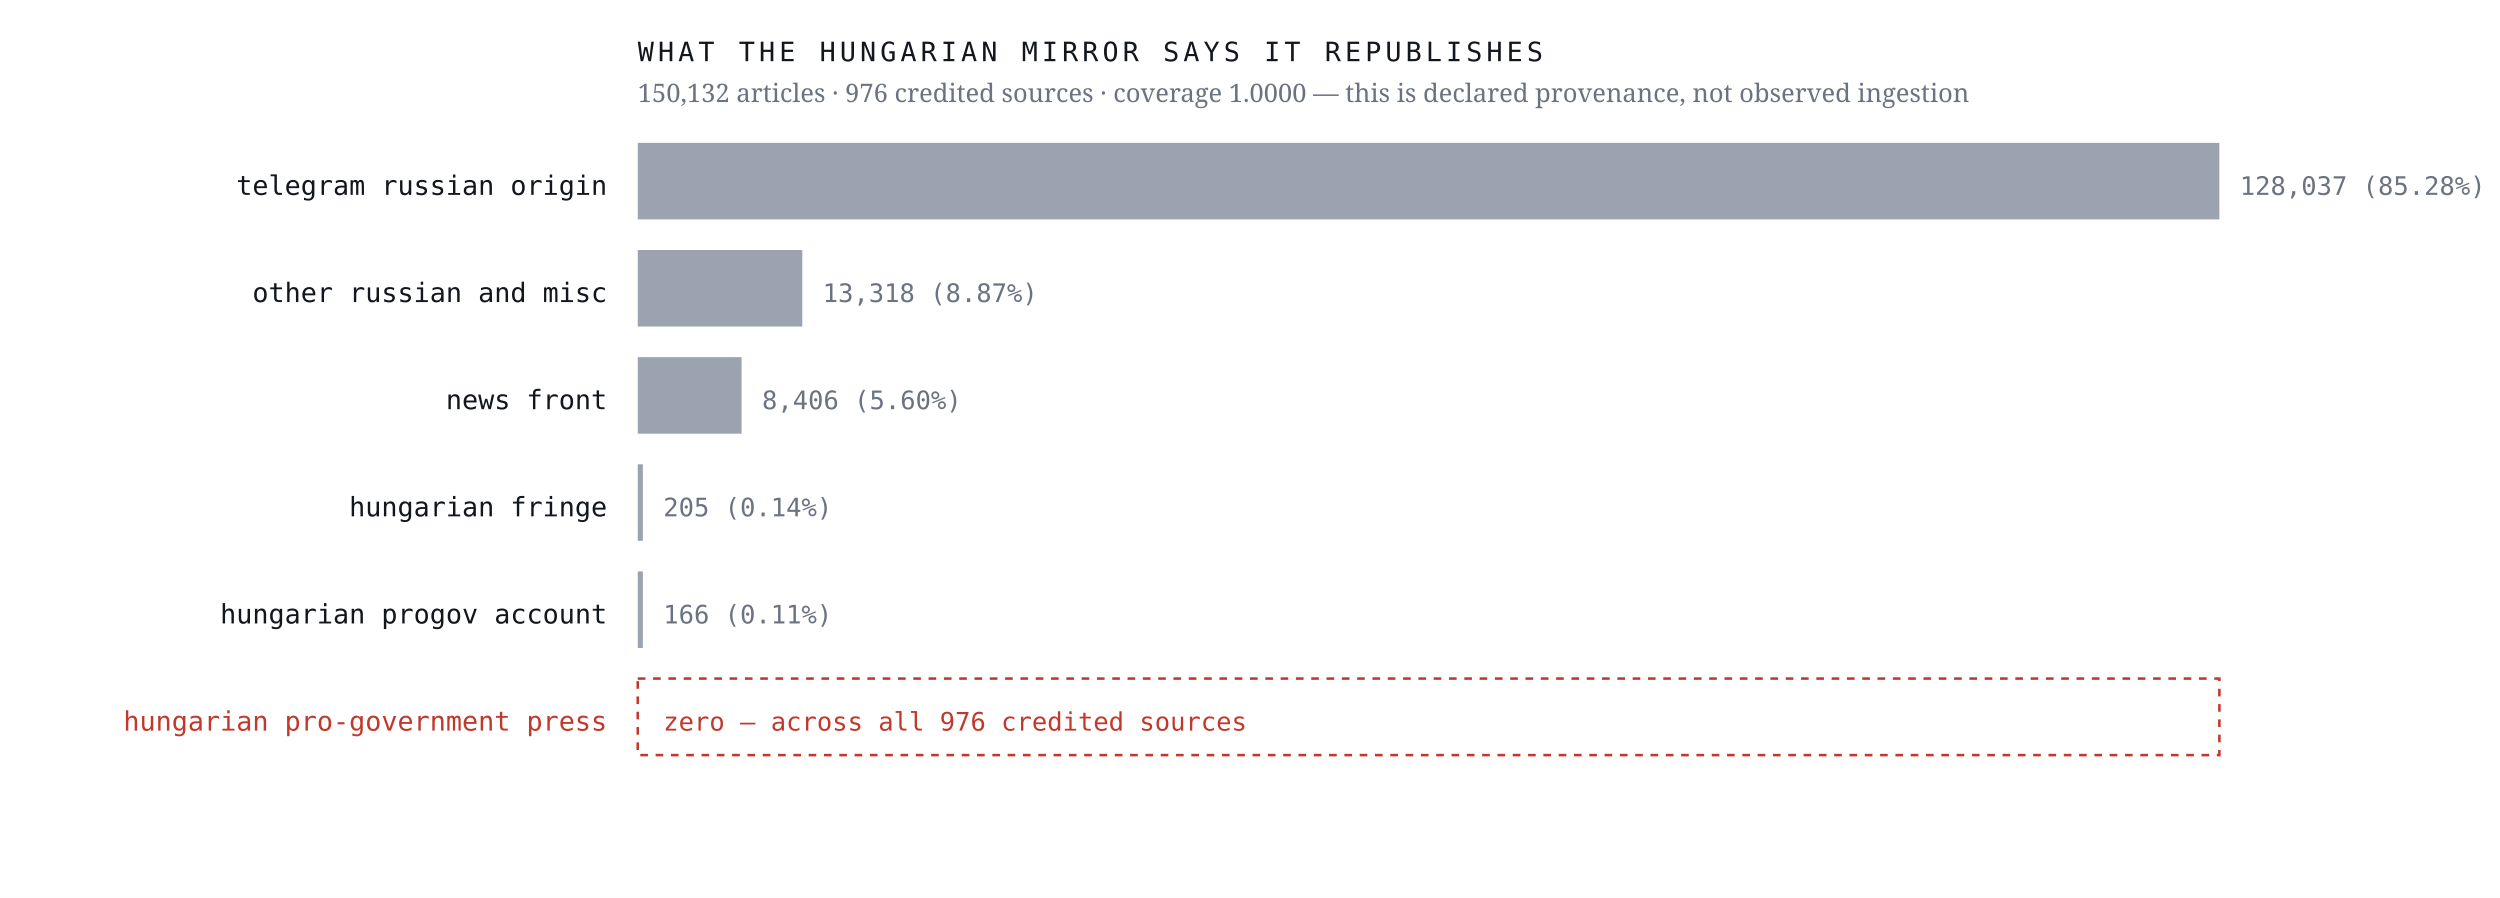
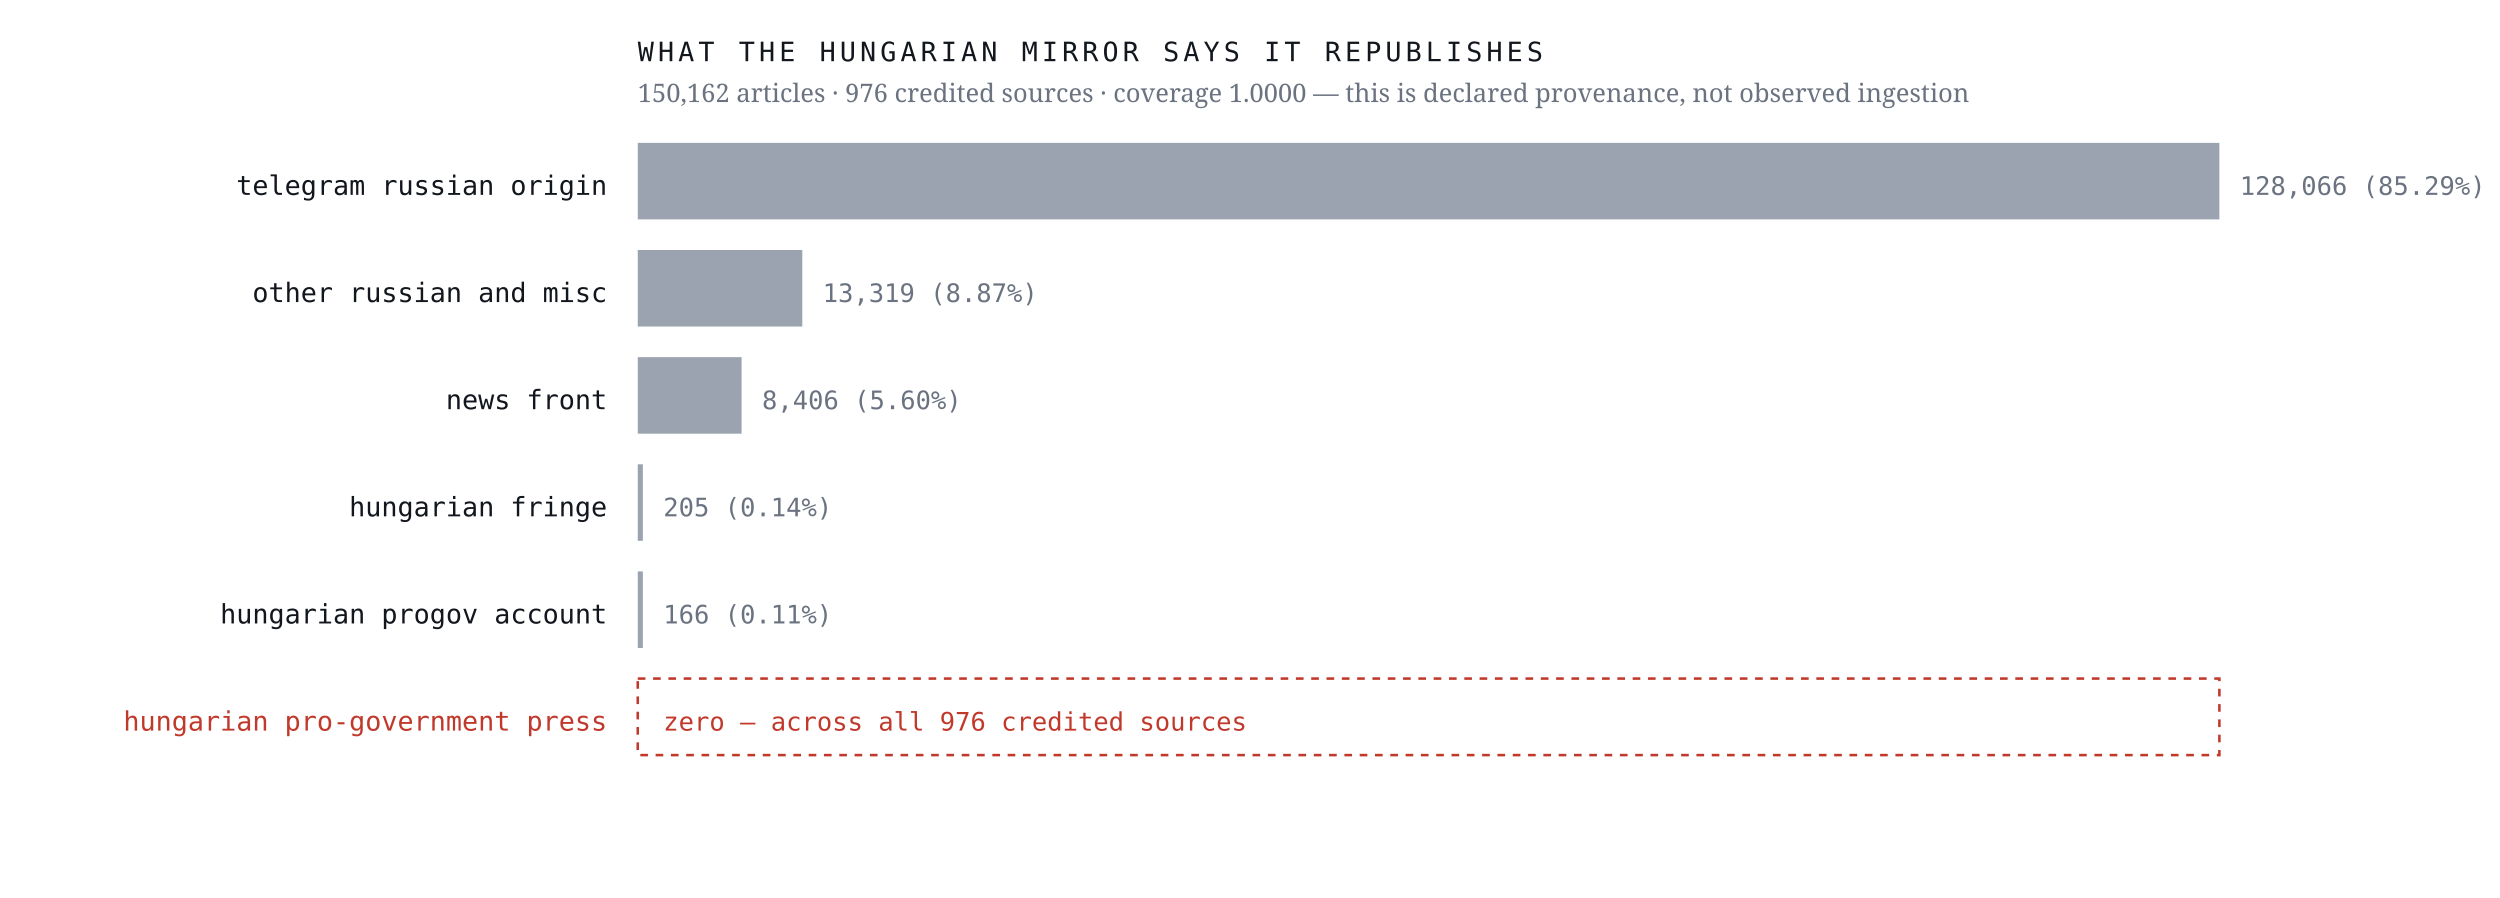
<svg xmlns="http://www.w3.org/2000/svg" viewBox="0 0 980 352" width="980" height="352" role="img" aria-label="Sources the Hungarian mirror credits, by article count, with an explicit zero row for the Hungarian pro-government press">
  <rect width="980" height="352" fill="#ffffff" />
  <text x="238.0" y="76.4" font-family="ui-monospace,'IBM Plex Mono',Menlo,monospace" font-size="10.5" font-weight="400" letter-spacing="0" fill="#12161d" text-anchor="end">telegram russian origin</text>
  <rect x="250" y="56" width="620.0" height="30" fill="#9aa3af" />
-   <text x="878.0" y="76.4" font-family="ui-monospace,'IBM Plex Mono',Menlo,monospace" font-size="10" font-weight="400" letter-spacing="0" fill="#6b7280" text-anchor="start">128,037  (85.28%)</text>
+   <text x="878.0" y="76.4" font-family="ui-monospace,'IBM Plex Mono',Menlo,monospace" font-size="10" font-weight="400" letter-spacing="0" fill="#6b7280" text-anchor="start">128,066  (85.29%)</text>
  <text x="238.0" y="118.4" font-family="ui-monospace,'IBM Plex Mono',Menlo,monospace" font-size="10.5" font-weight="400" letter-spacing="0" fill="#12161d" text-anchor="end">other russian and misc</text>
  <rect x="250" y="98" width="64.5" height="30" fill="#9aa3af" />
-   <text x="322.5" y="118.4" font-family="ui-monospace,'IBM Plex Mono',Menlo,monospace" font-size="10" font-weight="400" letter-spacing="0" fill="#6b7280" text-anchor="start">13,318  (8.87%)</text>
+   <text x="322.5" y="118.4" font-family="ui-monospace,'IBM Plex Mono',Menlo,monospace" font-size="10" font-weight="400" letter-spacing="0" fill="#6b7280" text-anchor="start">13,319  (8.87%)</text>
  <text x="238.0" y="160.4" font-family="ui-monospace,'IBM Plex Mono',Menlo,monospace" font-size="10.5" font-weight="400" letter-spacing="0" fill="#12161d" text-anchor="end">news front</text>
  <rect x="250" y="140" width="40.7" height="30" fill="#9aa3af" />
  <text x="298.7" y="160.4" font-family="ui-monospace,'IBM Plex Mono',Menlo,monospace" font-size="10" font-weight="400" letter-spacing="0" fill="#6b7280" text-anchor="start">8,406  (5.60%)</text>
  <text x="238.0" y="202.4" font-family="ui-monospace,'IBM Plex Mono',Menlo,monospace" font-size="10.5" font-weight="400" letter-spacing="0" fill="#12161d" text-anchor="end">hungarian fringe</text>
  <rect x="250" y="182" width="2.0" height="30" fill="#9aa3af" />
  <text x="260.0" y="202.4" font-family="ui-monospace,'IBM Plex Mono',Menlo,monospace" font-size="10" font-weight="400" letter-spacing="0" fill="#6b7280" text-anchor="start">205  (0.14%)</text>
  <text x="238.0" y="244.4" font-family="ui-monospace,'IBM Plex Mono',Menlo,monospace" font-size="10.5" font-weight="400" letter-spacing="0" fill="#12161d" text-anchor="end">hungarian progov account</text>
  <rect x="250" y="224" width="2.0" height="30" fill="#9aa3af" />
  <text x="260.0" y="244.4" font-family="ui-monospace,'IBM Plex Mono',Menlo,monospace" font-size="10" font-weight="400" letter-spacing="0" fill="#6b7280" text-anchor="start">166  (0.11%)</text>
  <text x="238.0" y="286.4" font-family="ui-monospace,'IBM Plex Mono',Menlo,monospace" font-size="10.5" font-weight="500" letter-spacing="0" fill="#c0392b" text-anchor="end">hungarian pro-government press</text>
  <rect x="250" y="266" width="620" height="30" fill="none" stroke="#c0392b" stroke-width="1" stroke-dasharray="3 3" />
  <text x="260.0" y="286.4" font-family="ui-monospace,'IBM Plex Mono',Menlo,monospace" font-size="10" font-weight="500" letter-spacing="0" fill="#c0392b" text-anchor="start">zero — across all 976 credited sources</text>
  <text x="250.0" y="24.0" font-family="ui-monospace,'IBM Plex Mono',Menlo,monospace" font-size="10.5" font-weight="400" letter-spacing="1.6" fill="#12161d" text-anchor="start">WHAT THE HUNGARIAN MIRROR SAYS IT REPUBLISHES</text>
-   <text x="250.0" y="40.0" font-family="'Newsreader',Georgia,serif" font-size="10" font-weight="400" letter-spacing="0" fill="#6b7280" text-anchor="start">150,132 articles · 976 credited sources · coverage 1.0000 — this is declared provenance, not observed ingestion</text>
+   <text x="250.0" y="40.0" font-family="'Newsreader',Georgia,serif" font-size="10" font-weight="400" letter-spacing="0" fill="#6b7280" text-anchor="start">150,162 articles · 976 credited sources · coverage 1.0000 — this is declared provenance, not observed ingestion</text>
</svg>
